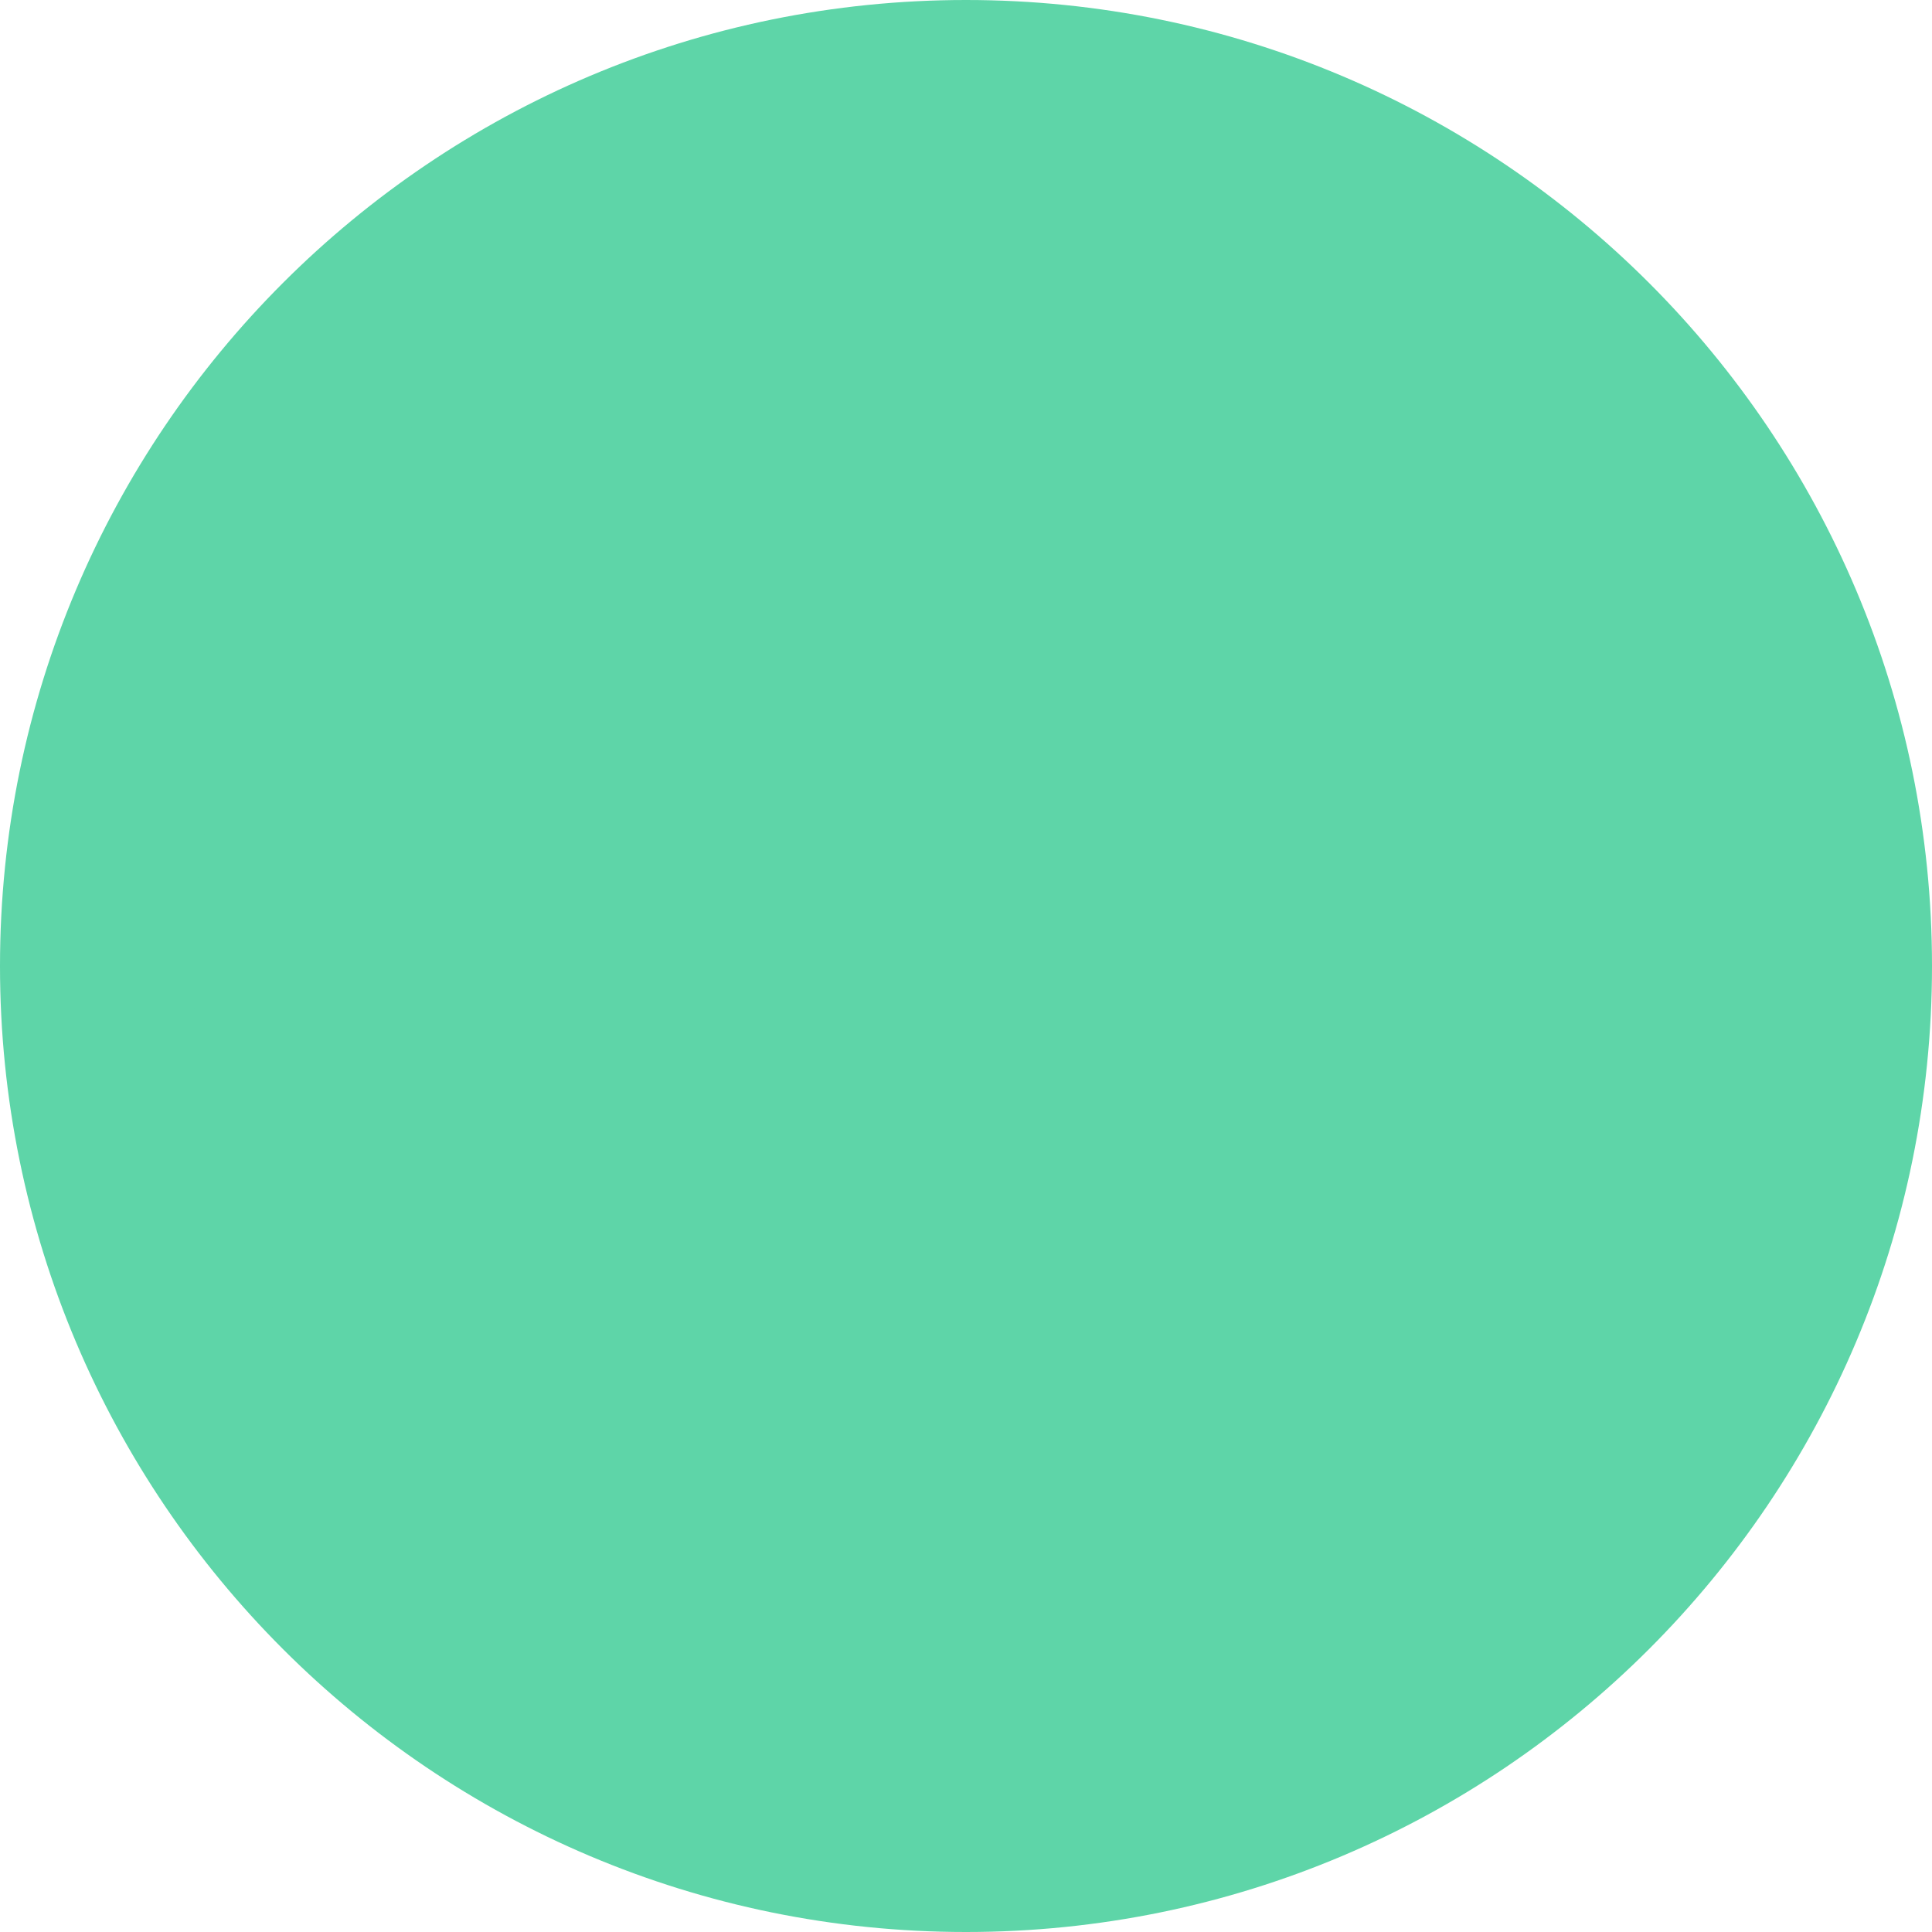
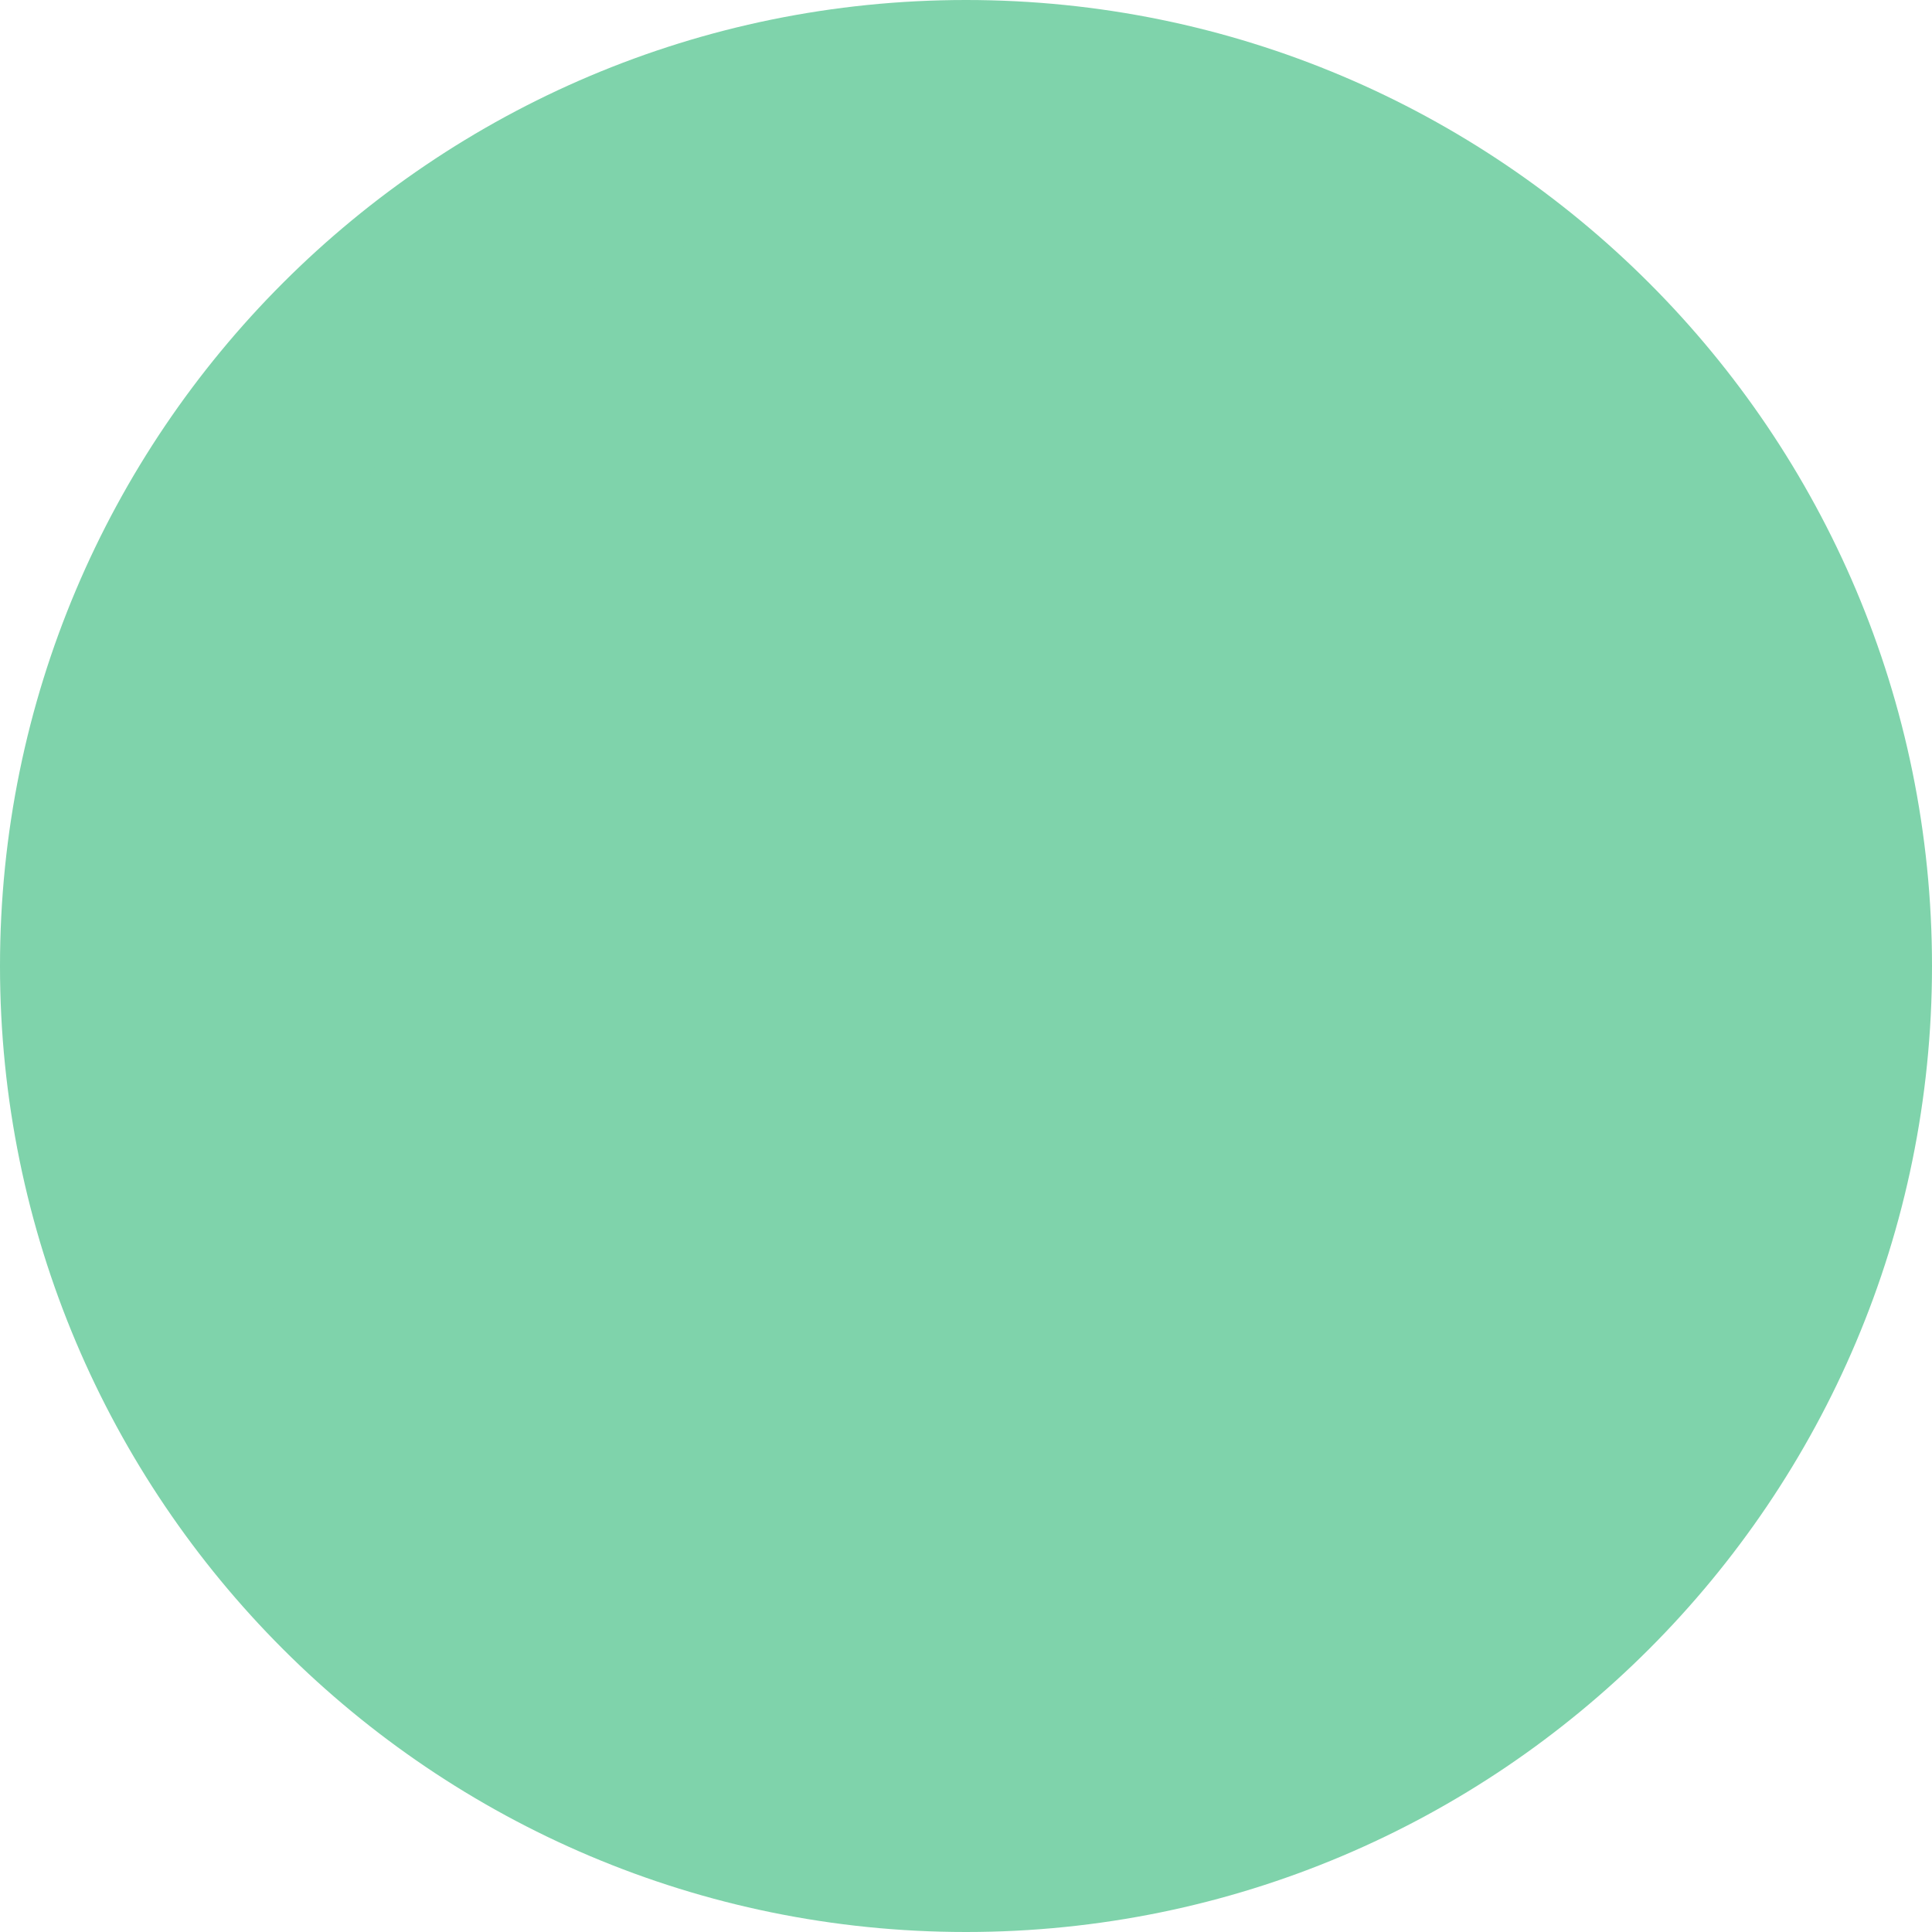
<svg xmlns="http://www.w3.org/2000/svg" width="10" height="10" viewBox="0 0 10 10" fill="none">
-   <circle cx="5" cy="5" r="4.5" fill="#5ED5A8" stroke="#5ED5A8" />
+   <circle cx="5" cy="5" r="4.5" fill="#7fd3ab" stroke="#7fd3ab" />
</svg>
